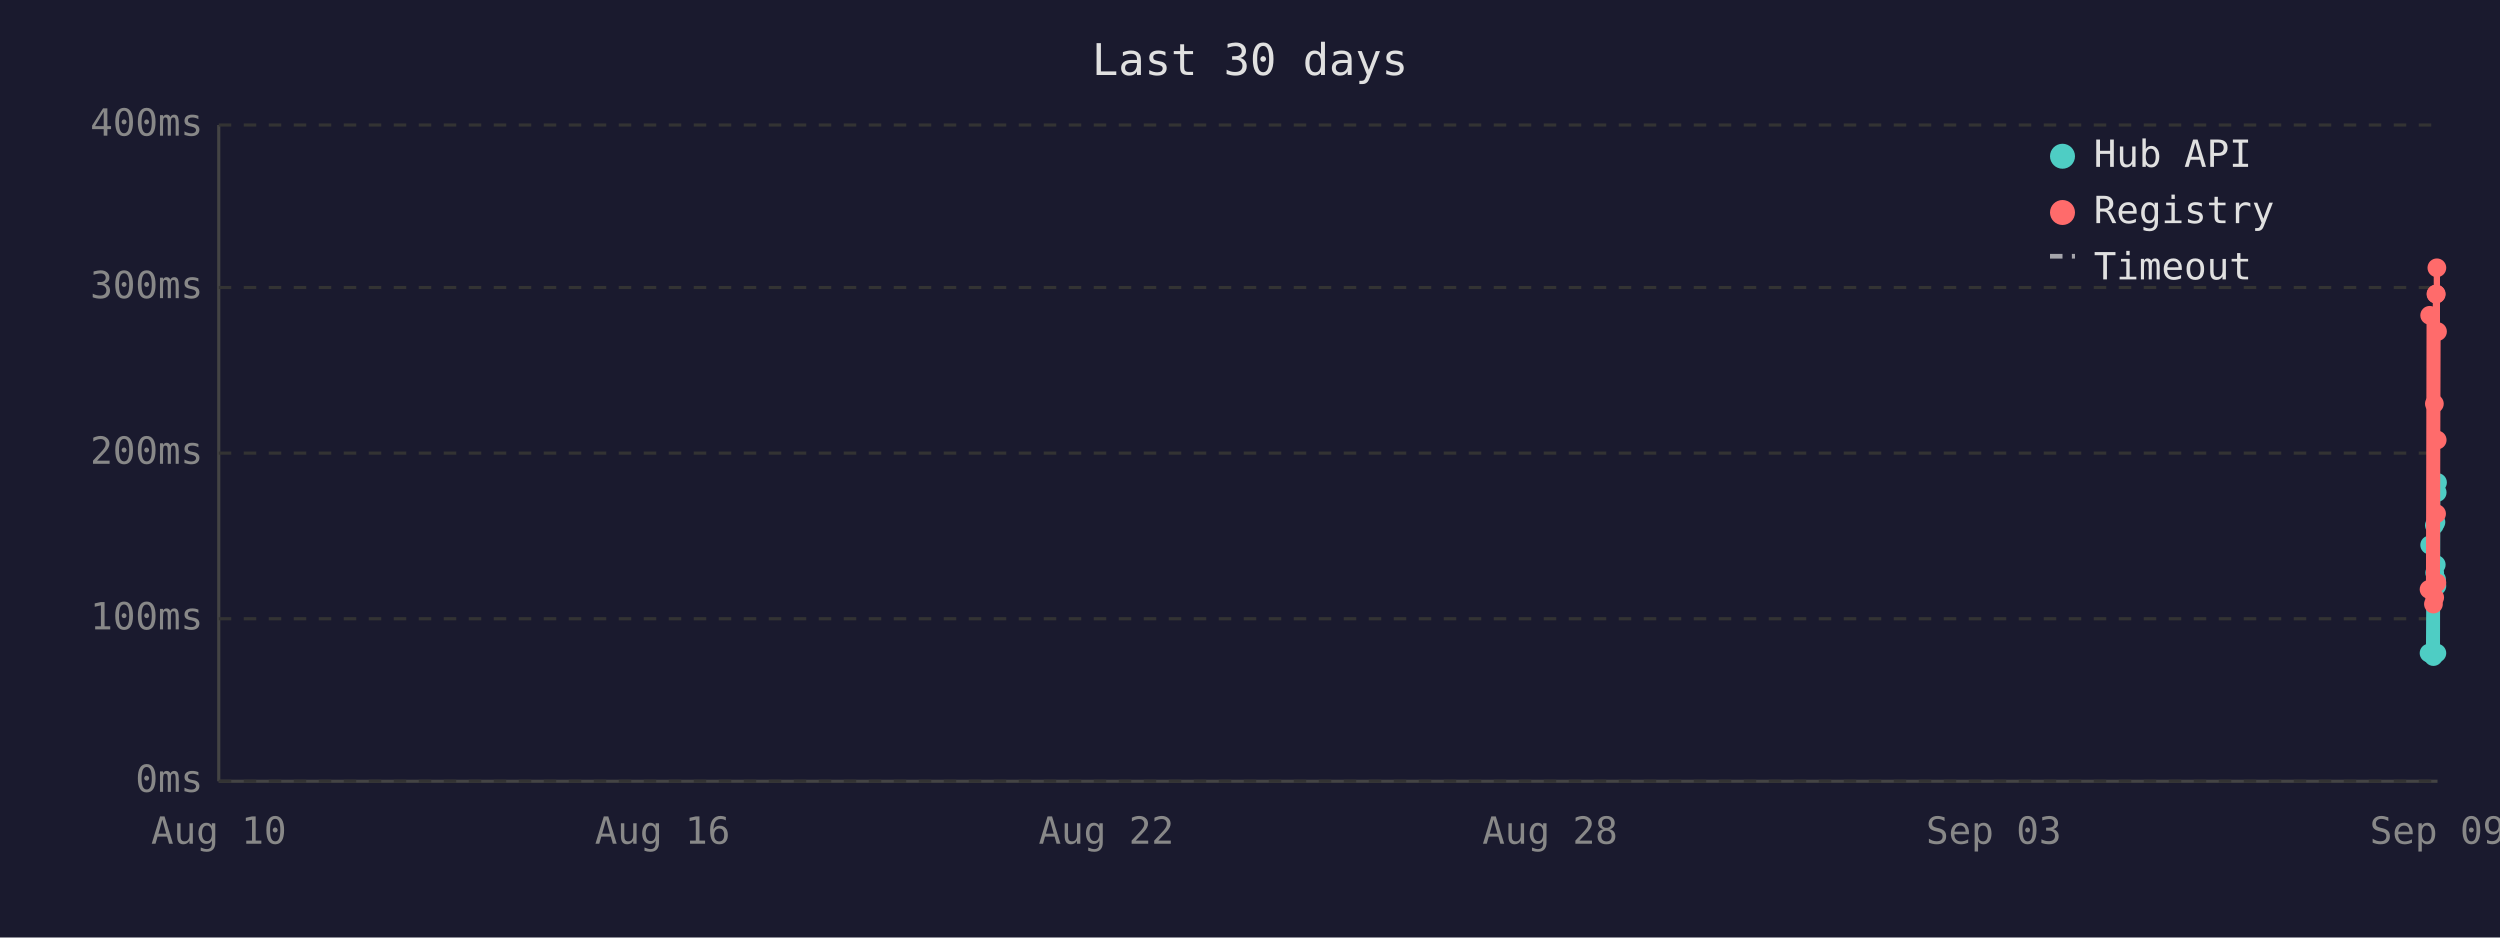
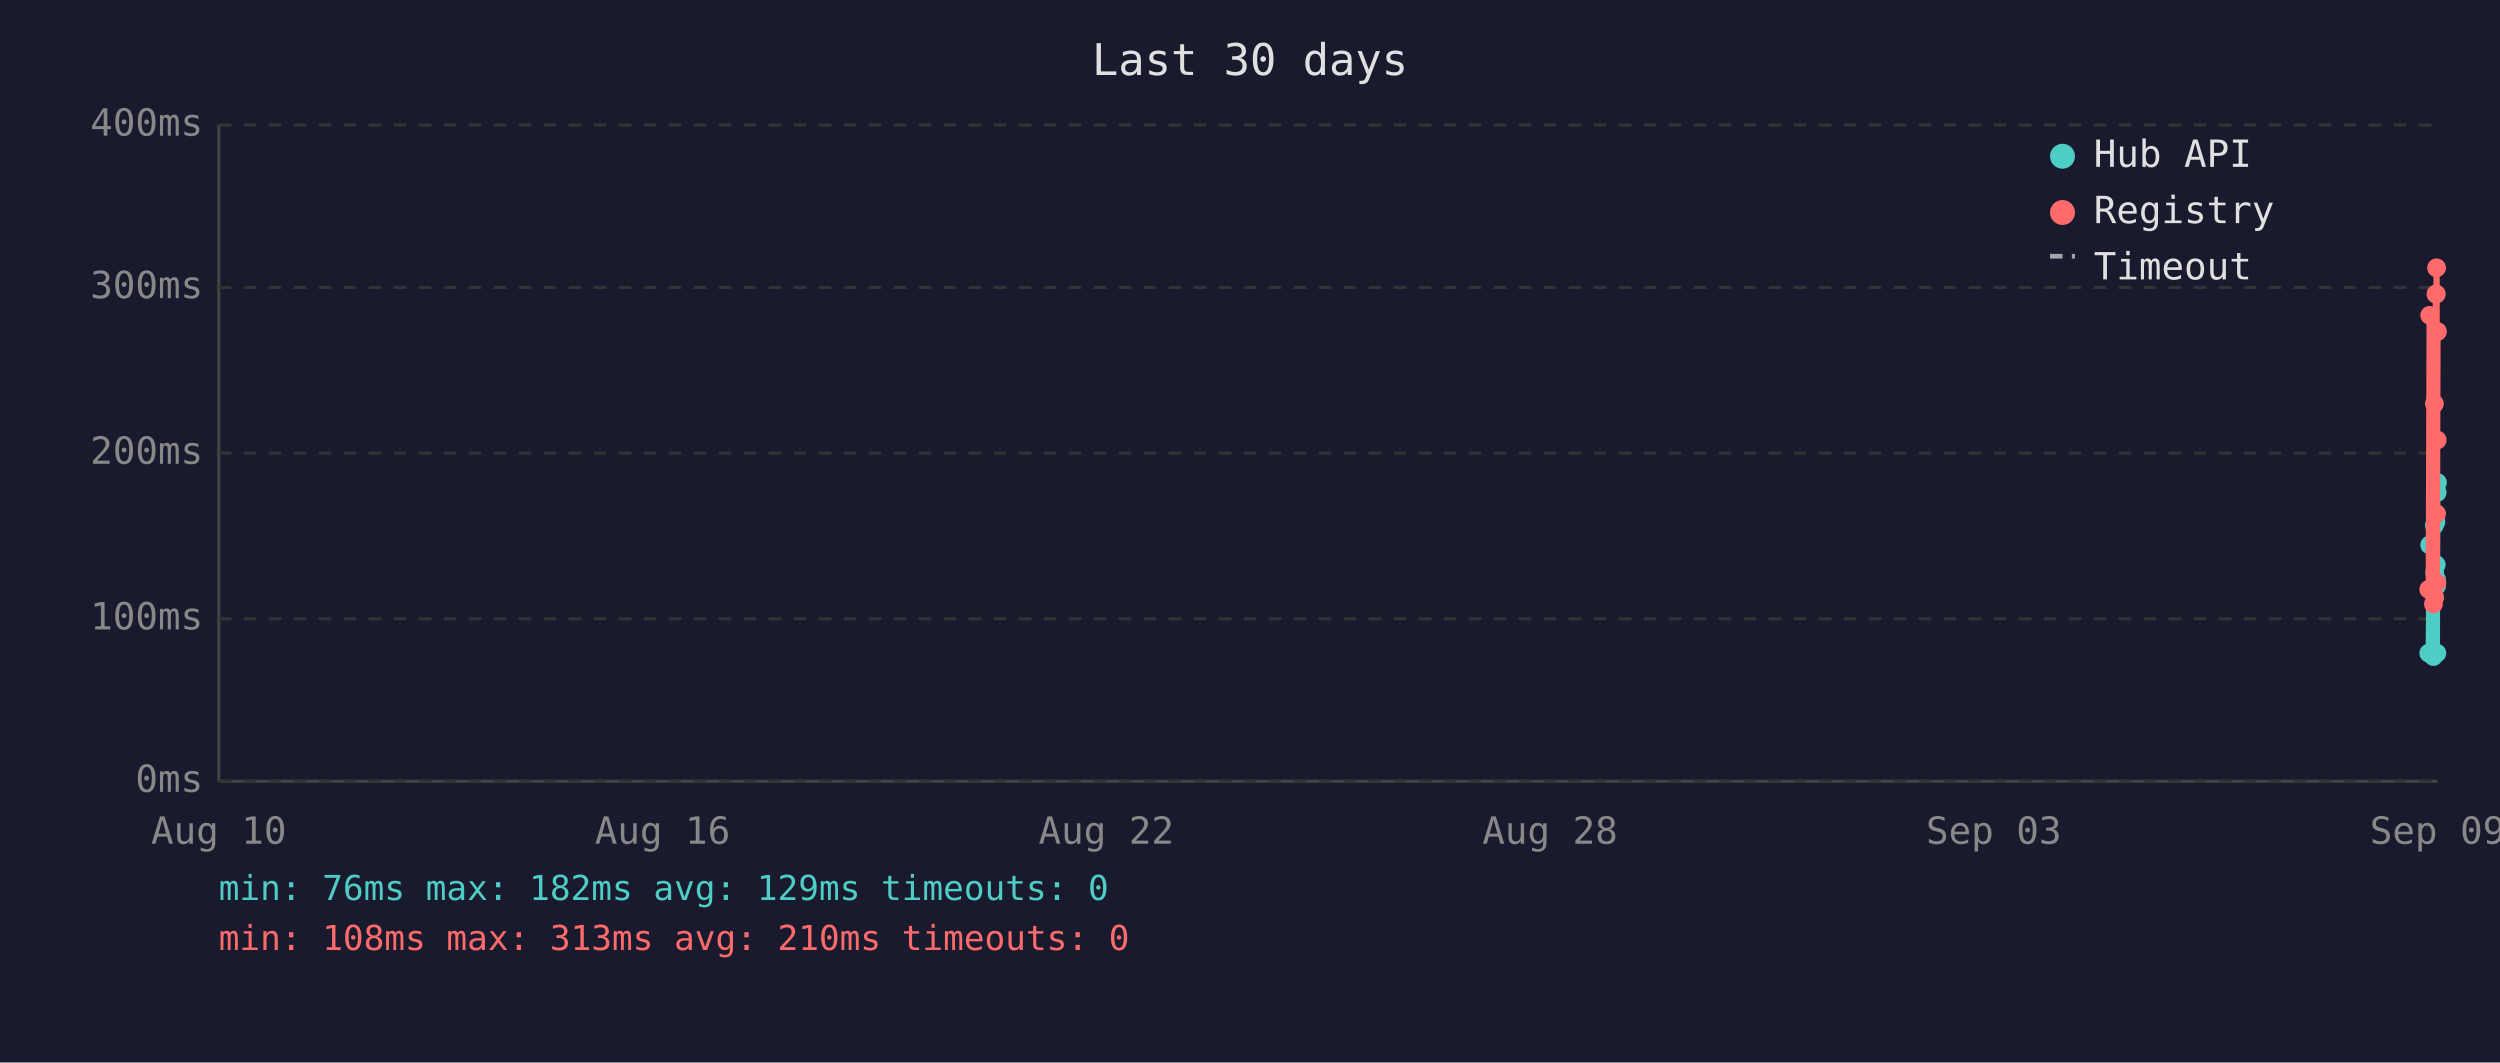
- <svg xmlns="http://www.w3.org/2000/svg" viewBox="0 0 800 300" font-family="monospace" font-size="12">
-   <rect width="800" height="300" fill="#1a1a2e" />
+ <svg xmlns="http://www.w3.org/2000/svg" viewBox="0 0 800 340" font-family="monospace" font-size="12">
+   <rect width="800" height="340" fill="#1a1a2e" />
  <text x="400" y="24" fill="#e0e0e0" font-size="14" text-anchor="middle">Last 30 days</text>
  <line x1="70" y1="40" x2="70" y2="250" stroke="#444" stroke-width="1" />
  <line x1="70" y1="250" x2="780" y2="250" stroke="#444" stroke-width="1" />
  <line x1="70" y1="250" x2="780" y2="250" stroke="#333" stroke-width="1" stroke-dasharray="4" />
  <text x="65" y="250" fill="#888" text-anchor="end" dominant-baseline="middle">0ms</text>
  <line x1="70" y1="198" x2="780" y2="198" stroke="#333" stroke-width="1" stroke-dasharray="4" />
  <text x="65" y="198" fill="#888" text-anchor="end" dominant-baseline="middle">100ms</text>
  <line x1="70" y1="145" x2="780" y2="145" stroke="#333" stroke-width="1" stroke-dasharray="4" />
  <text x="65" y="145" fill="#888" text-anchor="end" dominant-baseline="middle">200ms</text>
  <line x1="70" y1="92" x2="780" y2="92" stroke="#333" stroke-width="1" stroke-dasharray="4" />
  <text x="65" y="92" fill="#888" text-anchor="end" dominant-baseline="middle">300ms</text>
  <line x1="70" y1="40" x2="780" y2="40" stroke="#333" stroke-width="1" stroke-dasharray="4" />
  <text x="65" y="40" fill="#888" text-anchor="end" dominant-baseline="middle">400ms</text>
  <text x="70" y="270" fill="#888" text-anchor="middle">Aug 10</text>
  <text x="212" y="270" fill="#888" text-anchor="middle">Aug 16</text>
  <text x="354" y="270" fill="#888" text-anchor="middle">Aug 22</text>
  <text x="496" y="270" fill="#888" text-anchor="middle">Aug 28</text>
  <text x="638" y="270" fill="#888" text-anchor="middle">Sep 03</text>
  <text x="780" y="270" fill="#888" text-anchor="middle">Sep 09</text>
-   <polyline points="777.3,209.0 777.5,174.4 778.7,210.1 779.0,168.1 779.1,183.3 779.5,167.1 779.6,180.7 779.7,185.4 779.8,187.5 779.8,209.0 779.9,157.6 780.0,154.4" fill="none" stroke="#4ecdc4" stroke-width="2" />
-   <circle cx="777.3" cy="209.0" r="3" fill="#4ecdc4" />
+   <polyline points="777.2,209.0 777.5,174.4 778.7,210.1 779.0,168.1 779.1,183.3 779.5,167.0 779.6,180.7 779.7,185.4 779.7,187.5 779.8,209.0 779.9,157.6 780.0,154.4" fill="none" stroke="#4ecdc4" stroke-width="2" opacity="1" />
+   <circle cx="777.2" cy="209.0" r="3" fill="#4ecdc4" />
  <circle cx="777.5" cy="174.4" r="3" fill="#4ecdc4" />
  <circle cx="778.7" cy="210.1" r="3" fill="#4ecdc4" />
  <circle cx="779.0" cy="168.1" r="3" fill="#4ecdc4" />
  <circle cx="779.1" cy="183.3" r="3" fill="#4ecdc4" />
-   <circle cx="779.5" cy="167.1" r="3" fill="#4ecdc4" />
+   <circle cx="779.5" cy="167.0" r="3" fill="#4ecdc4" />
  <circle cx="779.6" cy="180.7" r="3" fill="#4ecdc4" />
  <circle cx="779.7" cy="185.4" r="3" fill="#4ecdc4" />
-   <circle cx="779.8" cy="187.5" r="3" fill="#4ecdc4" />
+   <circle cx="779.7" cy="187.5" r="3" fill="#4ecdc4" />
  <circle cx="779.8" cy="209.0" r="3" fill="#4ecdc4" />
  <circle cx="779.9" cy="157.6" r="3" fill="#4ecdc4" />
  <circle cx="780.0" cy="154.4" r="3" fill="#4ecdc4" />
-   <polyline points="777.3,188.6 777.5,100.9 778.7,193.3 779.0,129.2 779.1,191.2 779.5,94.1 779.6,94.1 779.7,164.4 779.8,85.7 779.8,186.5 779.9,140.8 780.0,106.1" fill="none" stroke="#ff6b6b" stroke-width="2" />
-   <circle cx="777.3" cy="188.6" r="3" fill="#ff6b6b" />
+   <polyline points="777.2,188.6 777.5,100.9 778.7,193.3 779.0,129.2 779.1,191.2 779.5,94.1 779.6,94.1 779.7,164.4 779.7,85.7 779.8,186.5 779.9,140.8 780.0,106.1" fill="none" stroke="#ff6b6b" stroke-width="2" opacity="1" />
+   <circle cx="777.2" cy="188.6" r="3" fill="#ff6b6b" />
  <circle cx="777.5" cy="100.9" r="3" fill="#ff6b6b" />
  <circle cx="778.7" cy="193.3" r="3" fill="#ff6b6b" />
  <circle cx="779.0" cy="129.2" r="3" fill="#ff6b6b" />
  <circle cx="779.1" cy="191.2" r="3" fill="#ff6b6b" />
  <circle cx="779.5" cy="94.1" r="3" fill="#ff6b6b" />
  <circle cx="779.6" cy="94.1" r="3" fill="#ff6b6b" />
  <circle cx="779.7" cy="164.4" r="3" fill="#ff6b6b" />
-   <circle cx="779.8" cy="85.7" r="3" fill="#ff6b6b" />
+   <circle cx="779.7" cy="85.7" r="3" fill="#ff6b6b" />
  <circle cx="779.8" cy="186.5" r="3" fill="#ff6b6b" />
  <circle cx="779.9" cy="140.8" r="3" fill="#ff6b6b" />
  <circle cx="780.0" cy="106.1" r="3" fill="#ff6b6b" />
  <circle cx="660" cy="50" r="4" fill="#4ecdc4" />
  <text x="670" y="50" fill="#e0e0e0" dominant-baseline="middle">Hub API</text>
  <circle cx="660" cy="68" r="4" fill="#ff6b6b" />
  <text x="670" y="68" fill="#e0e0e0" dominant-baseline="middle">Registry</text>
  <line x1="656" y1="82" x2="664" y2="82" stroke="#e0e0e0" stroke-width="1.5" stroke-dasharray="4,3" opacity="0.7" />
  <text x="670" y="86" fill="#e0e0e0" dominant-baseline="middle">Timeout</text>
+   <text x="70" y="288" fill="#4ecdc4" font-size="11">min: 76ms  max: 182ms  avg: 129ms  timeouts: 0</text>
+   <text x="70" y="304" fill="#ff6b6b" font-size="11">min: 108ms  max: 313ms  avg: 210ms  timeouts: 0</text>
</svg>
